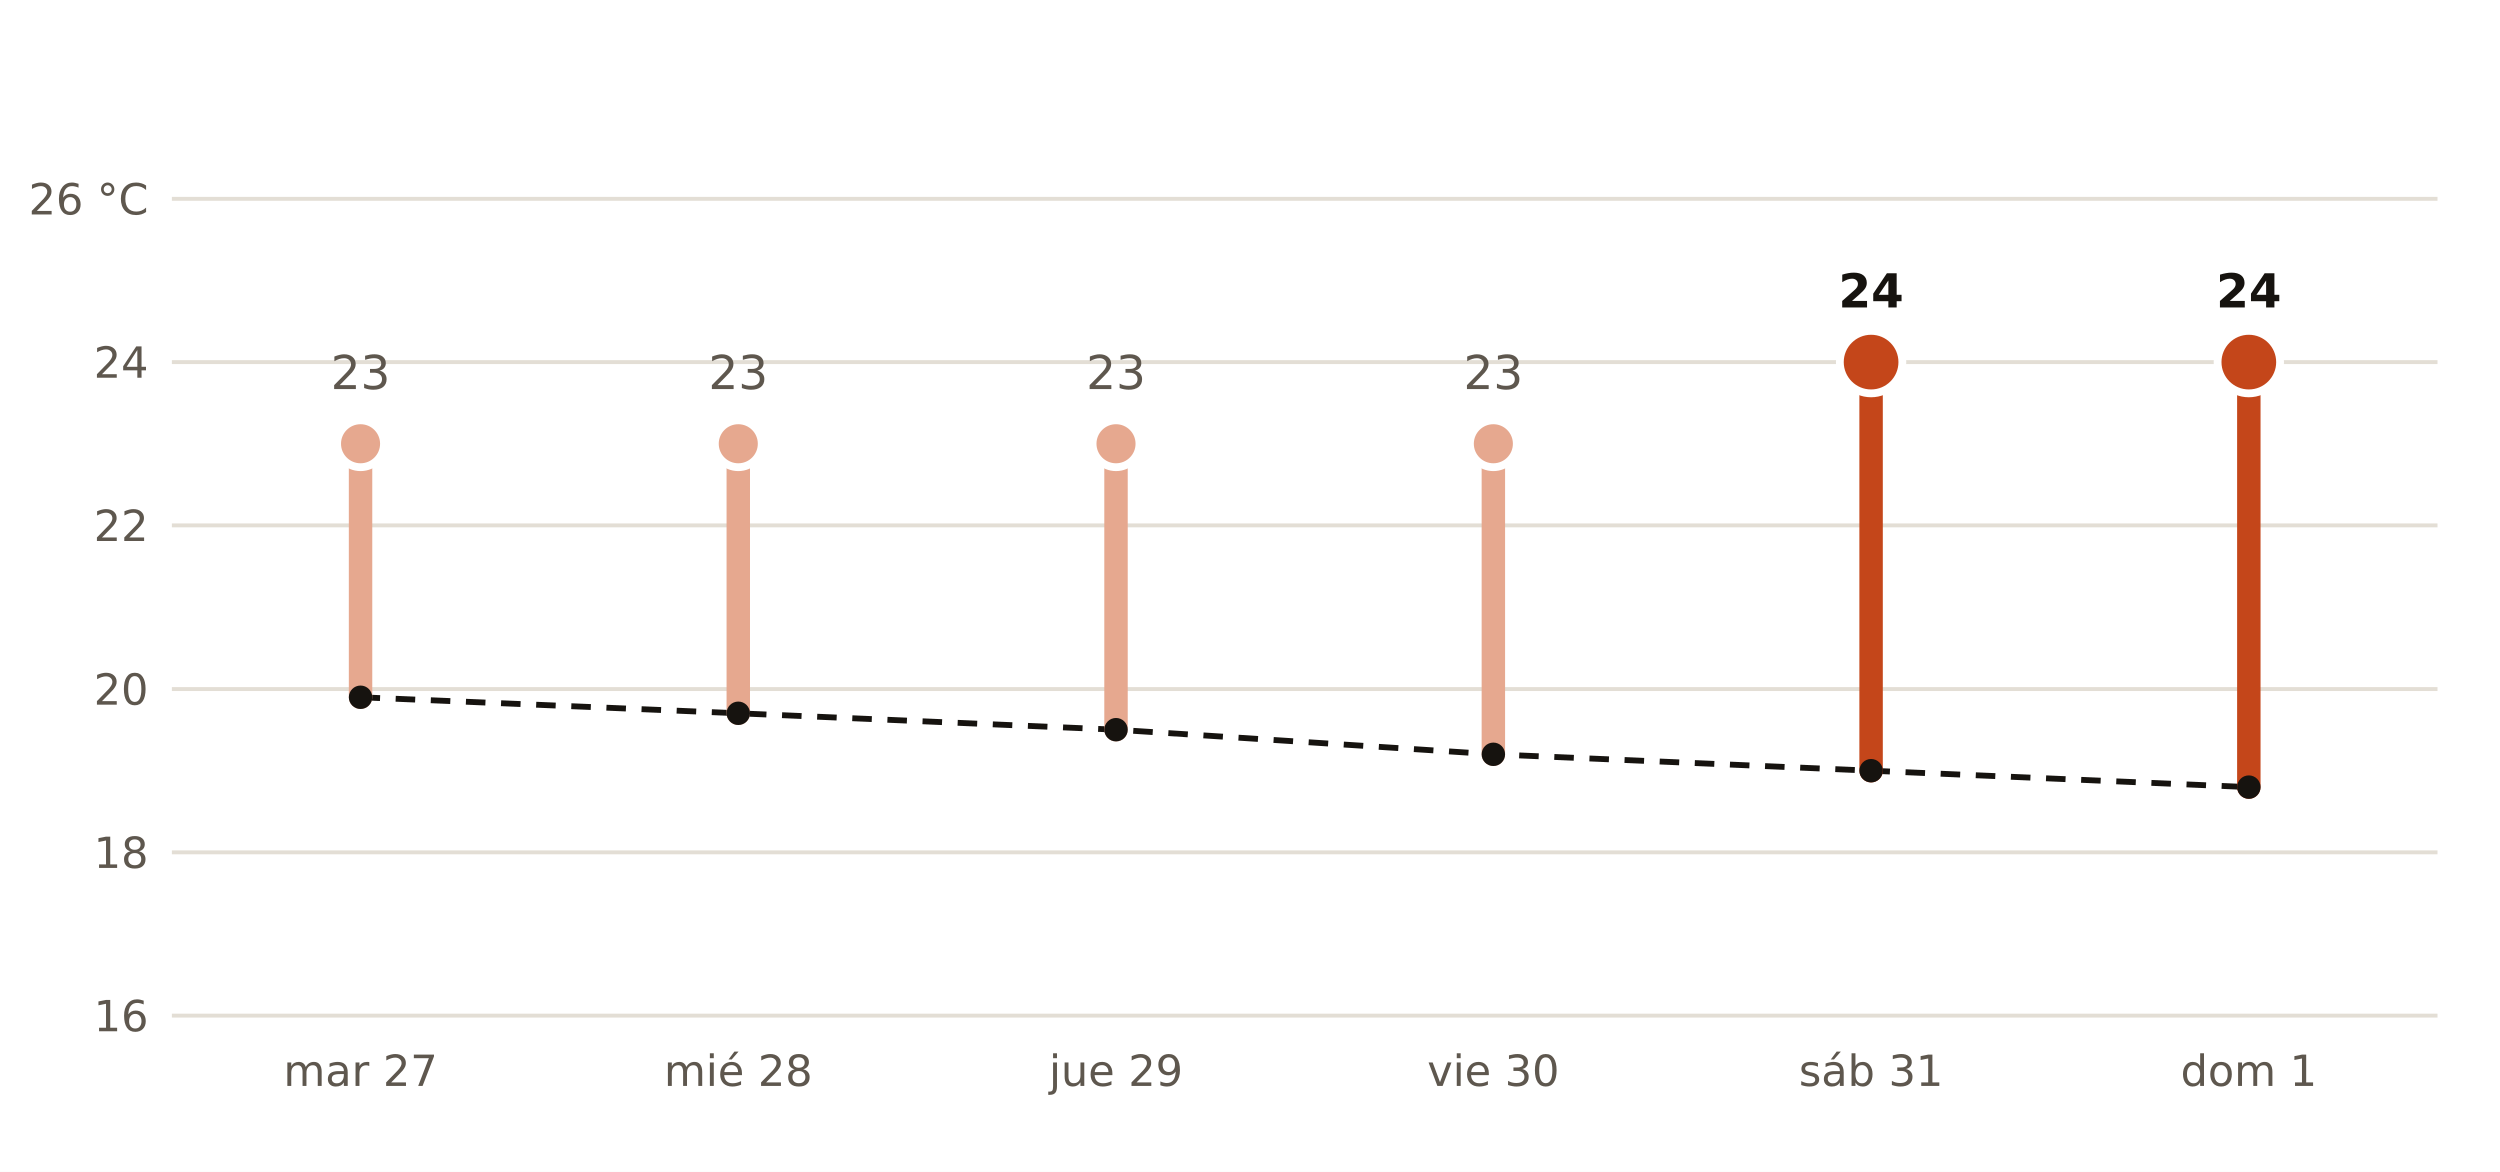
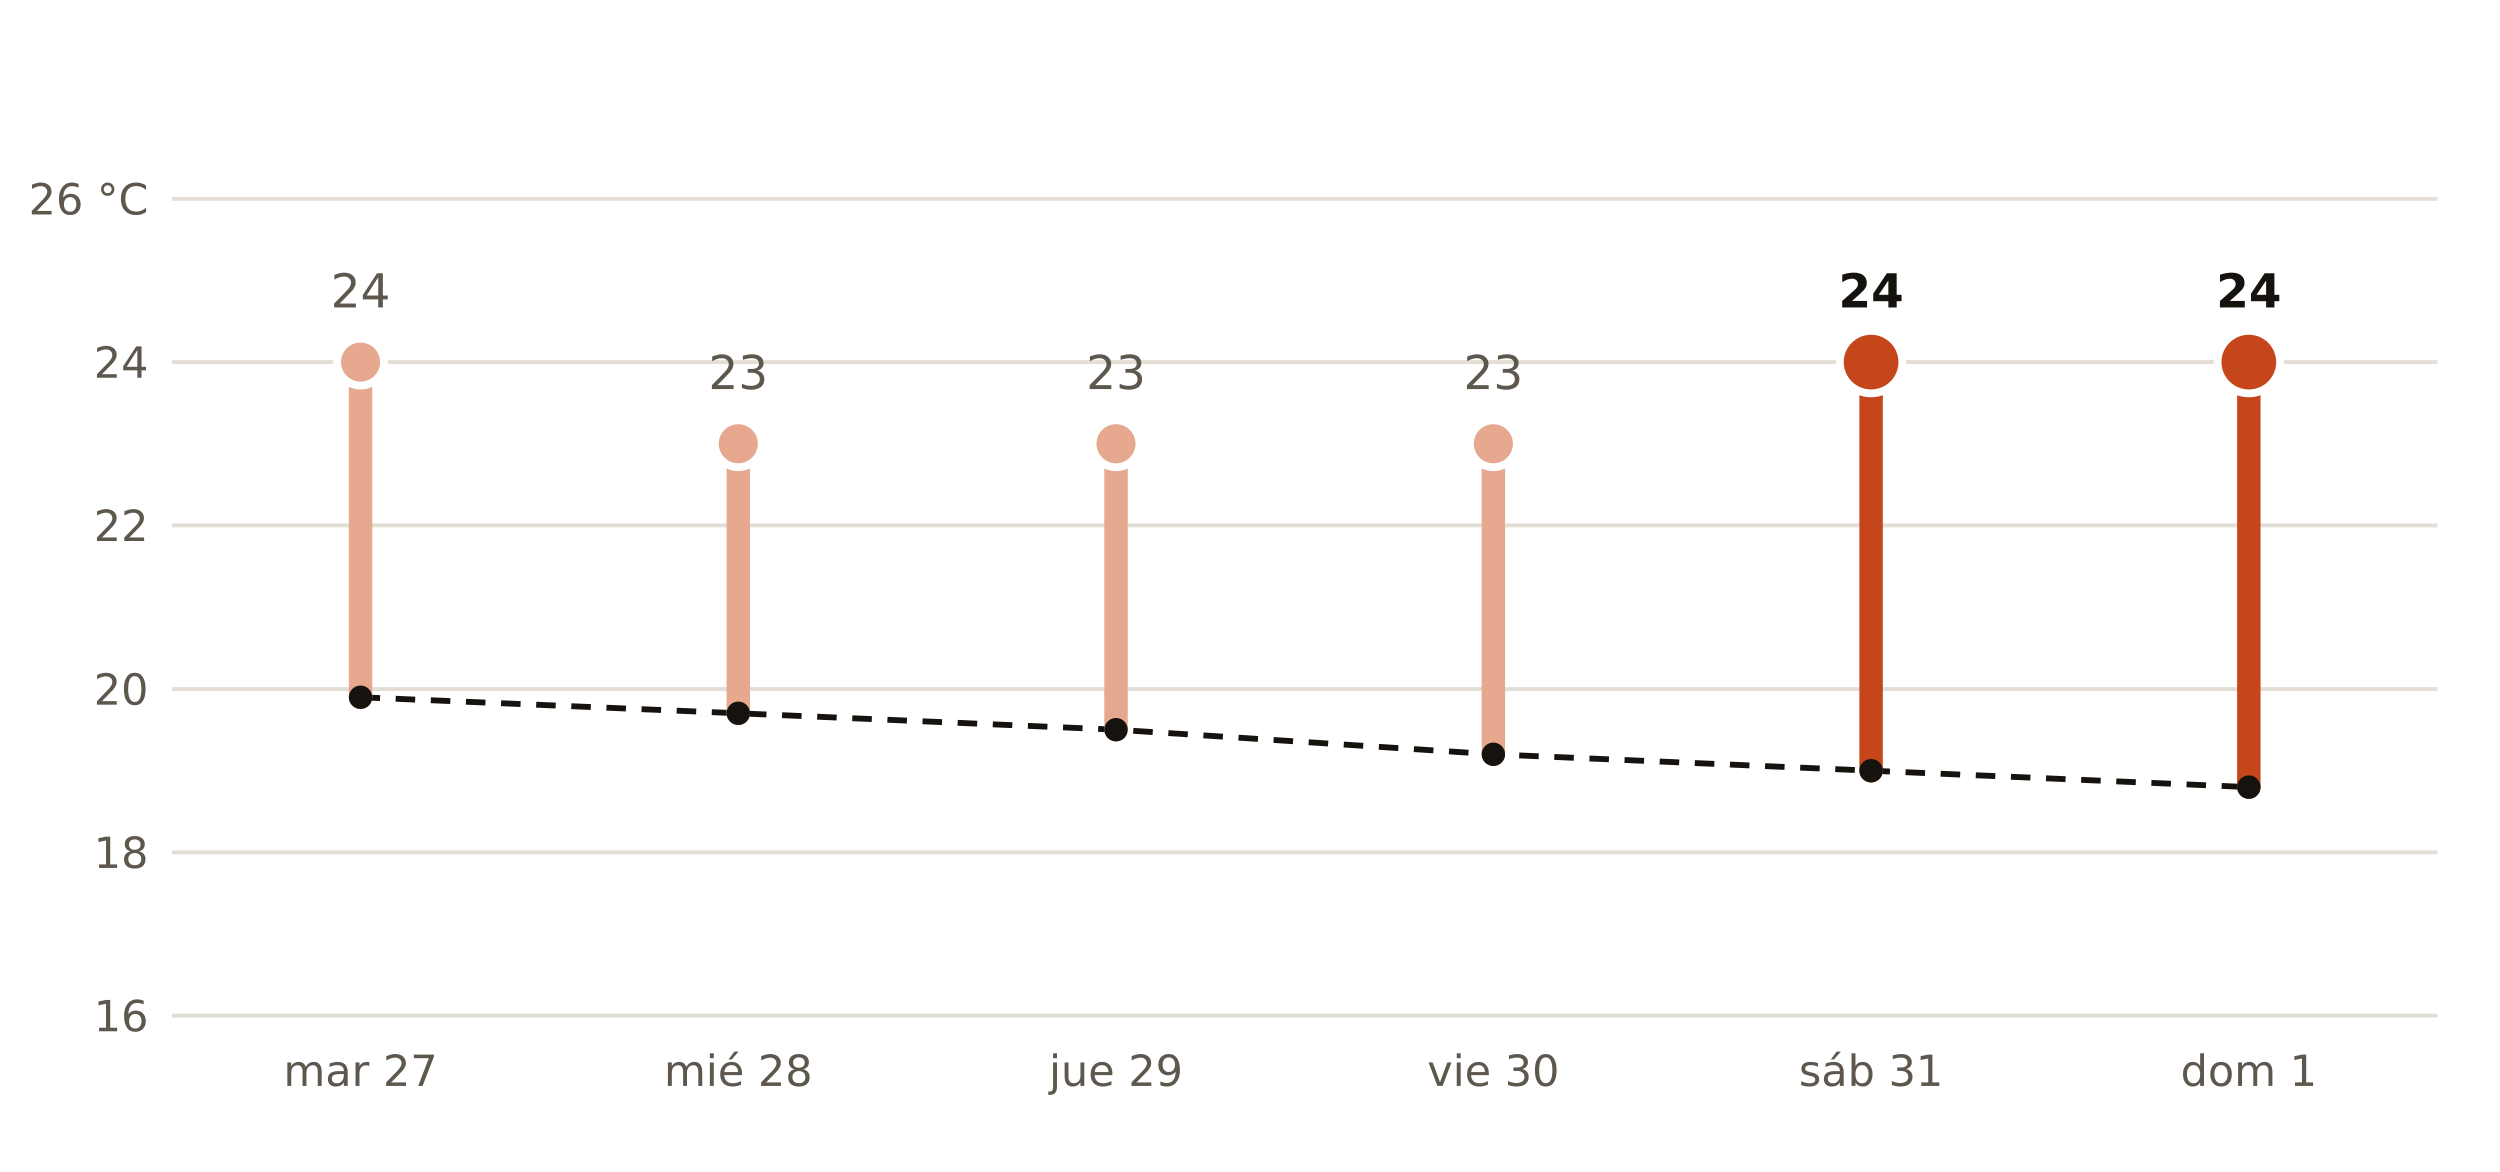
<svg xmlns="http://www.w3.org/2000/svg" viewBox="0 0 640 300" width="640" height="300" role="img" aria-label="Máxima prevista por AEMET en Toledo frente a la normal de la estación de Toledo">
  <rect width="640" height="300" fill="#FFFFFF" />
  <polyline points="92.3,178.5 189.0,182.6 285.7,186.8 382.3,193.1 479.0,197.3 575.7,201.5" fill="none" stroke="#16130F" stroke-width="1.5" stroke-dasharray="5 4" />
  <line x1="44" x2="624" y1="260.0" y2="260.0" stroke="#E3DED5" stroke-width="1" />
  <text x="38.0" y="264.0" font-size="11" fill="#5E574E" text-anchor="end" font-weight="400" font-family="Public Sans, DejaVu Sans, Arial, sans-serif">16</text>
  <line x1="44" x2="624" y1="218.2" y2="218.2" stroke="#E3DED5" stroke-width="1" />
  <text x="38.0" y="222.2" font-size="11" fill="#5E574E" text-anchor="end" font-weight="400" font-family="Public Sans, DejaVu Sans, Arial, sans-serif">18</text>
  <line x1="44" x2="624" y1="176.4" y2="176.4" stroke="#E3DED5" stroke-width="1" />
  <text x="38.0" y="180.4" font-size="11" fill="#5E574E" text-anchor="end" font-weight="400" font-family="Public Sans, DejaVu Sans, Arial, sans-serif">20</text>
  <line x1="44" x2="624" y1="134.5" y2="134.5" stroke="#E3DED5" stroke-width="1" />
  <text x="38.0" y="138.5" font-size="11" fill="#5E574E" text-anchor="end" font-weight="400" font-family="Public Sans, DejaVu Sans, Arial, sans-serif">22</text>
  <line x1="44" x2="624" y1="92.7" y2="92.7" stroke="#E3DED5" stroke-width="1" />
  <text x="38.0" y="96.7" font-size="11" fill="#5E574E" text-anchor="end" font-weight="400" font-family="Public Sans, DejaVu Sans, Arial, sans-serif">24</text>
  <line x1="44" x2="624" y1="50.9" y2="50.9" stroke="#E3DED5" stroke-width="1" />
  <text x="38.0" y="54.9" font-size="11" fill="#5E574E" text-anchor="end" font-weight="400" font-family="Public Sans, DejaVu Sans, Arial, sans-serif">26 °C</text>
-   <line x1="92.3" x2="92.3" y1="178.5" y2="113.6" stroke="#E6A88F" stroke-width="6" stroke-linecap="round" />
-   <circle cx="92.3" cy="113.6" r="6" fill="#E6A88F" stroke="#FFFFFF" stroke-width="2" />
-   <text x="92.3" y="99.6" font-size="12" fill="#5E574E" text-anchor="middle" font-weight="400" font-family="Public Sans, DejaVu Sans, Arial, sans-serif">23</text>
+   <line x1="92.3" x2="92.3" y1="178.5" y2="92.7" stroke="#E6A88F" stroke-width="6" stroke-linecap="round" />
+   <circle cx="92.3" cy="92.7" r="6" fill="#E6A88F" stroke="#FFFFFF" stroke-width="2" />
+   <text x="92.3" y="78.7" font-size="12" fill="#5E574E" text-anchor="middle" font-weight="400" font-family="Public Sans, DejaVu Sans, Arial, sans-serif">24</text>
  <text x="92.3" y="278.0" font-size="11" fill="#5E574E" text-anchor="middle" font-weight="400" font-family="Public Sans, DejaVu Sans, Arial, sans-serif">mar 27</text>
  <line x1="189.0" x2="189.0" y1="182.6" y2="113.6" stroke="#E6A88F" stroke-width="6" stroke-linecap="round" />
  <circle cx="189.0" cy="113.6" r="6" fill="#E6A88F" stroke="#FFFFFF" stroke-width="2" />
  <text x="189.0" y="99.6" font-size="12" fill="#5E574E" text-anchor="middle" font-weight="400" font-family="Public Sans, DejaVu Sans, Arial, sans-serif">23</text>
  <text x="189.0" y="278.0" font-size="11" fill="#5E574E" text-anchor="middle" font-weight="400" font-family="Public Sans, DejaVu Sans, Arial, sans-serif">mié 28</text>
  <line x1="285.7" x2="285.7" y1="186.8" y2="113.6" stroke="#E6A88F" stroke-width="6" stroke-linecap="round" />
  <circle cx="285.7" cy="113.6" r="6" fill="#E6A88F" stroke="#FFFFFF" stroke-width="2" />
  <text x="285.7" y="99.6" font-size="12" fill="#5E574E" text-anchor="middle" font-weight="400" font-family="Public Sans, DejaVu Sans, Arial, sans-serif">23</text>
  <text x="285.7" y="278.0" font-size="11" fill="#5E574E" text-anchor="middle" font-weight="400" font-family="Public Sans, DejaVu Sans, Arial, sans-serif">jue 29</text>
  <line x1="382.3" x2="382.3" y1="193.1" y2="113.6" stroke="#E6A88F" stroke-width="6" stroke-linecap="round" />
  <circle cx="382.3" cy="113.6" r="6" fill="#E6A88F" stroke="#FFFFFF" stroke-width="2" />
  <text x="382.3" y="99.6" font-size="12" fill="#5E574E" text-anchor="middle" font-weight="400" font-family="Public Sans, DejaVu Sans, Arial, sans-serif">23</text>
  <text x="382.3" y="278.0" font-size="11" fill="#5E574E" text-anchor="middle" font-weight="400" font-family="Public Sans, DejaVu Sans, Arial, sans-serif">vie 30</text>
  <line x1="479.0" x2="479.0" y1="197.3" y2="92.7" stroke="#C4461A" stroke-width="6" stroke-linecap="round" />
  <circle cx="479.0" cy="92.7" r="8" fill="#C4461A" stroke="#FFFFFF" stroke-width="2" />
  <text x="479.0" y="78.7" font-size="12" fill="#16130F" text-anchor="middle" font-weight="700" font-family="Public Sans, DejaVu Sans, Arial, sans-serif">24</text>
  <text x="479.0" y="278.0" font-size="11" fill="#5E574E" text-anchor="middle" font-weight="400" font-family="Public Sans, DejaVu Sans, Arial, sans-serif">sáb 31</text>
  <line x1="575.7" x2="575.7" y1="201.5" y2="92.7" stroke="#C4461A" stroke-width="6" stroke-linecap="round" />
  <circle cx="575.7" cy="92.7" r="8" fill="#C4461A" stroke="#FFFFFF" stroke-width="2" />
  <text x="575.7" y="78.7" font-size="12" fill="#16130F" text-anchor="middle" font-weight="700" font-family="Public Sans, DejaVu Sans, Arial, sans-serif">24</text>
  <text x="575.7" y="278.0" font-size="11" fill="#5E574E" text-anchor="middle" font-weight="400" font-family="Public Sans, DejaVu Sans, Arial, sans-serif">dom 1</text>
  <circle cx="92.3" cy="178.5" r="3" fill="#16130F" />
  <circle cx="189.0" cy="182.6" r="3" fill="#16130F" />
  <circle cx="285.7" cy="186.8" r="3" fill="#16130F" />
  <circle cx="382.3" cy="193.1" r="3" fill="#16130F" />
  <circle cx="479.0" cy="197.3" r="3" fill="#16130F" />
  <circle cx="575.7" cy="201.5" r="3" fill="#16130F" />
</svg>
